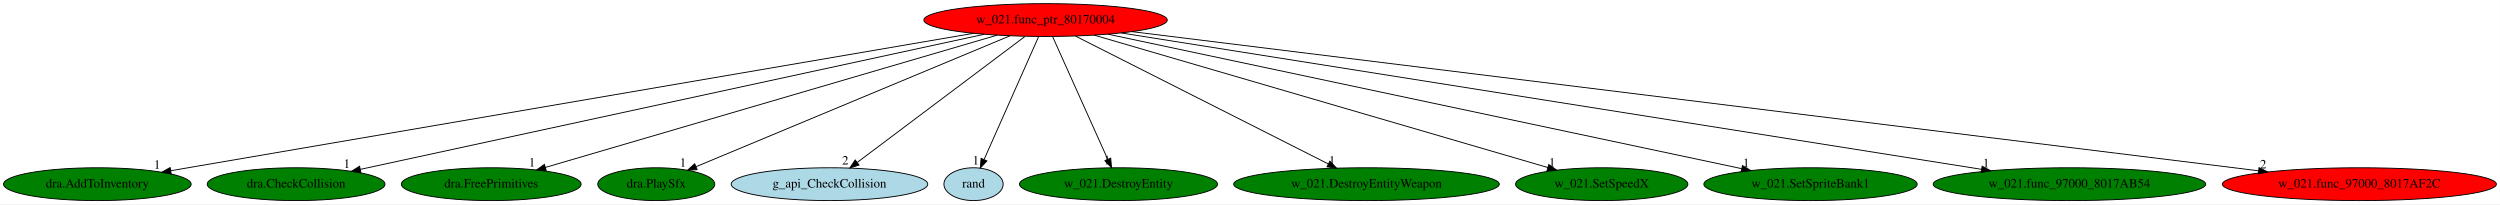
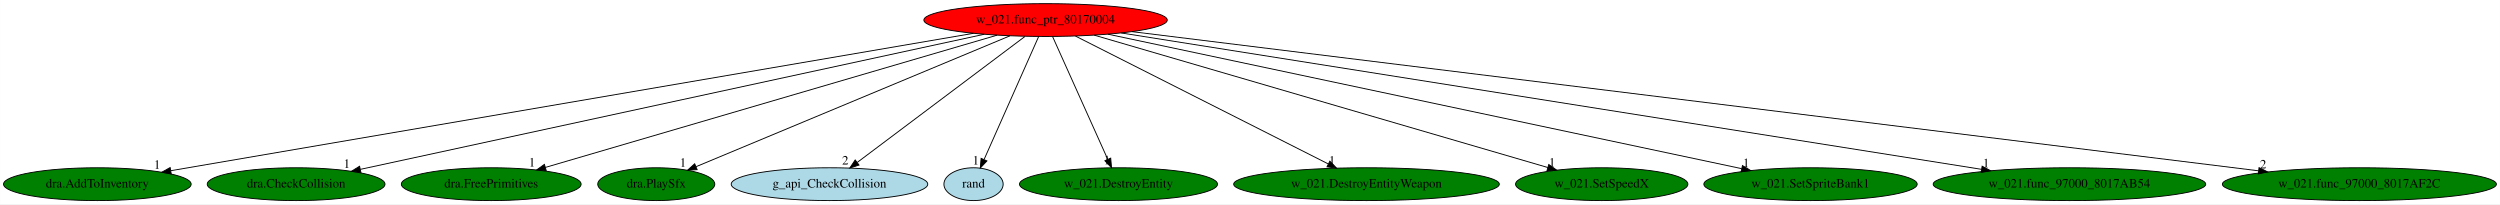
<svg xmlns="http://www.w3.org/2000/svg" xmlns:xlink="http://www.w3.org/1999/xlink" width="2742pt" height="224pt" viewBox="0.00 0.00 2741.83 224.00">
  <g id="graph0" class="graph" transform="scale(1 1) rotate(0) translate(4 220)">
    <polygon fill="white" stroke="transparent" points="-4,4 -4,-220 2737.83,-220 2737.83,4 -4,4" />
    <g id="node1" class="node">
      <ellipse fill="red" stroke="black" cx="1142.69" cy="-198" rx="133.48" ry="18" />
      <text text-anchor="middle" x="1142.69" y="-194.3" font-family="Times,serif" font-size="14.00">w_021.func_ptr_80170004</text>
    </g>
    <g id="node2" class="node">
      <g id="a_node2">
        <a xlink:href="dra.AddToInventory.svg" xlink:title="dra.AddToInventory">
          <ellipse fill="green" stroke="black" cx="102.69" cy="-18" rx="102.88" ry="18" />
          <text text-anchor="middle" x="102.69" y="-14.3" font-family="Times,serif" font-size="14.00">dra.AddToInventory</text>
        </a>
      </g>
    </g>
    <g id="edge1" class="edge">
      <path fill="none" stroke="black" d="M1063.67,-183.47C870.78,-150.46 377.48,-66.03 183.13,-32.77" />
      <polygon fill="black" stroke="black" points="183.71,-29.32 173.26,-31.08 182.53,-36.22 183.71,-29.32" />
      <text text-anchor="middle" x="168.26" y="-34.88" font-family="Times,serif" font-size="14.00">1</text>
    </g>
    <g id="node3" class="node">
      <g id="a_node3">
        <a xlink:href="dra.CheckCollision.svg" xlink:title="dra.CheckCollision">
          <ellipse fill="green" stroke="black" cx="320.69" cy="-18" rx="97.48" ry="18" />
          <text text-anchor="middle" x="320.69" y="-14.3" font-family="Times,serif" font-size="14.00">dra.CheckCollision</text>
        </a>
      </g>
    </g>
    <g id="edge2" class="edge">
      <path fill="none" stroke="black" d="M1075.42,-182.43C922.06,-149.22 547.73,-68.16 391.26,-34.28" />
      <polygon fill="black" stroke="black" points="391.78,-30.81 381.27,-32.12 390.3,-37.66 391.78,-30.81" />
      <text text-anchor="middle" x="376.27" y="-35.92" font-family="Times,serif" font-size="14.00">1</text>
    </g>
    <g id="node4" class="node">
      <g id="a_node4">
        <a xlink:href="dra.FreePrimitives.svg" xlink:title="dra.FreePrimitives">
          <ellipse fill="green" stroke="black" cx="534.69" cy="-18" rx="98.58" ry="18" />
          <text text-anchor="middle" x="534.69" y="-14.3" font-family="Times,serif" font-size="14.00">dra.FreePrimitives</text>
        </a>
      </g>
    </g>
    <g id="edge3" class="edge">
      <path fill="none" stroke="black" d="M1089.53,-181.44C976.4,-148.32 712.47,-71.05 594.05,-36.38" />
      <polygon fill="black" stroke="black" points="594.99,-33.01 584.41,-33.56 593.02,-39.72 594.99,-33.01" />
      <text text-anchor="middle" x="579.41" y="-37.36" font-family="Times,serif" font-size="14.00">1</text>
    </g>
    <g id="node5" class="node">
      <g id="a_node5">
        <a xlink:href="dra.PlaySfx.svg" xlink:title="dra.PlaySfx">
          <ellipse fill="green" stroke="black" cx="715.69" cy="-18" rx="64.19" ry="18" />
          <text text-anchor="middle" x="715.69" y="-14.3" font-family="Times,serif" font-size="14.00">dra.PlaySfx</text>
        </a>
      </g>
    </g>
    <g id="edge4" class="edge">
      <path fill="none" stroke="black" d="M1103.67,-180.73C1023.96,-147.5 842.94,-72.05 759.42,-37.23" />
      <polygon fill="black" stroke="black" points="760.54,-33.91 749.97,-33.29 757.85,-40.37 760.54,-33.91" />
      <text text-anchor="middle" x="744.97" y="-37.09" font-family="Times,serif" font-size="14.00">1</text>
    </g>
    <g id="node6" class="node">
      <g id="a_node6">
        <a xlink:href="g_api_CheckCollision.svg" xlink:title="g_api_CheckCollision">
          <ellipse fill="lightblue" stroke="black" cx="905.69" cy="-18" rx="107.78" ry="18" />
          <text text-anchor="middle" x="905.69" y="-14.3" font-family="Times,serif" font-size="14.00">g_api_CheckCollision</text>
        </a>
      </g>
    </g>
    <g id="edge5" class="edge">
      <path fill="none" stroke="black" d="M1119.97,-179.93C1077.12,-147.75 984.39,-78.11 936.18,-41.9" />
      <polygon fill="black" stroke="black" points="938.1,-38.96 928,-35.76 933.89,-44.56 938.1,-38.96" />
      <text text-anchor="middle" x="923" y="-39.56" font-family="Times,serif" font-size="14.00">2</text>
    </g>
    <g id="node7" class="node">
      <g id="a_node7">
        <a xlink:href="rand.svg" xlink:title="rand">
          <ellipse fill="lightblue" stroke="black" cx="1063.69" cy="-18" rx="32.49" ry="18" />
          <text text-anchor="middle" x="1063.69" y="-14.3" font-family="Times,serif" font-size="14.00">rand</text>
        </a>
      </g>
    </g>
    <g id="edge6" class="edge">
      <path fill="none" stroke="black" d="M1135.12,-179.93C1121.28,-148.75 1091.83,-82.4 1075.39,-45.37" />
      <polygon fill="black" stroke="black" points="1078.38,-43.48 1071.13,-35.76 1071.99,-46.32 1078.38,-43.48" />
      <text text-anchor="middle" x="1066.13" y="-39.56" font-family="Times,serif" font-size="14.00">1</text>
    </g>
    <g id="node8" class="node">
      <g id="a_node8">
        <a xlink:href="w_021.DestroyEntity.svg" xlink:title="w_021.DestroyEntity">
          <ellipse fill="green" stroke="black" cx="1222.69" cy="-18" rx="108.58" ry="18" />
          <text text-anchor="middle" x="1222.69" y="-14.3" font-family="Times,serif" font-size="14.00">w_021.DestroyEntity</text>
        </a>
      </g>
    </g>
    <g id="edge7" class="edge">
      <path fill="none" stroke="black" d="M1150.36,-179.93C1164.4,-148.7 1194.3,-82.17 1210.93,-45.18" />
      <polygon fill="black" stroke="black" points="1214.14,-46.57 1215.04,-36.02 1207.75,-43.7 1214.14,-46.57" />
      <text text-anchor="middle" x="1210.04" y="-39.82" font-family="Times,serif" font-size="14.00">1</text>
    </g>
    <g id="node9" class="node">
      <g id="a_node9">
        <a xlink:href="w_021.DestroyEntityWeapon.svg" xlink:title="w_021.DestroyEntityWeapon">
          <ellipse fill="green" stroke="black" cx="1494.69" cy="-18" rx="145.67" ry="18" />
          <text text-anchor="middle" x="1494.69" y="-14.3" font-family="Times,serif" font-size="14.00">w_021.DestroyEntityWeapon</text>
        </a>
      </g>
    </g>
    <g id="edge8" class="edge">
      <path fill="none" stroke="black" d="M1175.49,-180.41C1239.68,-147.95 1381.81,-76.08 1452.74,-40.21" />
      <polygon fill="black" stroke="black" points="1454.5,-43.24 1461.85,-35.61 1451.34,-37 1454.5,-43.24" />
      <text text-anchor="middle" x="1456.85" y="-39.41" font-family="Times,serif" font-size="14.00">1</text>
    </g>
    <g id="node10" class="node">
      <g id="a_node10">
        <a xlink:href="w_021.SetSpeedX.svg" xlink:title="w_021.SetSpeedX">
          <ellipse fill="green" stroke="black" cx="1752.69" cy="-18" rx="94.48" ry="18" />
          <text text-anchor="middle" x="1752.69" y="-14.3" font-family="Times,serif" font-size="14.00">w_021.SetSpeedX</text>
        </a>
      </g>
    </g>
    <g id="edge9" class="edge">
      <path fill="none" stroke="black" d="M1196.02,-181.44C1309.67,-148.27 1574.99,-70.85 1693.58,-36.25" />
      <polygon fill="black" stroke="black" points="1694.61,-39.59 1703.23,-33.43 1692.65,-32.87 1694.61,-39.59" />
      <text text-anchor="middle" x="1698.23" y="-37.23" font-family="Times,serif" font-size="14.00">1</text>
    </g>
    <g id="node11" class="node">
      <g id="a_node11">
        <a xlink:href="w_021.SetSpriteBank1.svg" xlink:title="w_021.SetSpriteBank1">
          <ellipse fill="green" stroke="black" cx="1981.69" cy="-18" rx="116.98" ry="18" />
          <text text-anchor="middle" x="1981.69" y="-14.3" font-family="Times,serif" font-size="14.00">w_021.SetSpriteBank1</text>
        </a>
      </g>
    </g>
    <g id="edge10" class="edge">
      <path fill="none" stroke="black" d="M1210.99,-182.51C1366.19,-149.58 1744.4,-69.34 1906.22,-35.01" />
      <polygon fill="black" stroke="black" points="1907.04,-38.42 1916.09,-32.92 1905.58,-31.57 1907.04,-38.42" />
      <text text-anchor="middle" x="1911.09" y="-36.72" font-family="Times,serif" font-size="14.00">1</text>
    </g>
    <g id="node12" class="node">
      <g id="a_node12">
        <a xlink:href="w_021.func_97000_8017AB54.svg" xlink:title="w_021.func_97000_8017AB54">
          <ellipse fill="green" stroke="black" cx="2265.69" cy="-18" rx="149.47" ry="18" />
          <text text-anchor="middle" x="2265.69" y="-14.3" font-family="Times,serif" font-size="14.00">w_021.func_97000_8017AB54</text>
        </a>
      </g>
    </g>
    <g id="edge11" class="edge">
      <path fill="none" stroke="black" d="M1225.72,-183.84C1429.27,-151.58 1952.22,-68.69 2169.15,-34.3" />
      <polygon fill="black" stroke="black" points="2169.92,-37.72 2179.25,-32.7 2168.82,-30.81 2169.92,-37.72" />
      <text text-anchor="middle" x="2174.25" y="-36.5" font-family="Times,serif" font-size="14.00">1</text>
    </g>
    <g id="node13" class="node">
      <g id="a_node13">
        <a xlink:href="w_021.func_97000_8017AF2C.svg" xlink:title="w_021.func_97000_8017AF2C">
-           <ellipse fill="red" stroke="black" cx="2583.69" cy="-18" rx="150.27" ry="18" />
+           <ellipse fill="green" stroke="black" cx="2583.69" cy="-18" rx="150.27" ry="18" />
          <text text-anchor="middle" x="2583.69" y="-14.3" font-family="Times,serif" font-size="14.00">w_021.func_97000_8017AF2C</text>
        </a>
      </g>
    </g>
    <g id="edge12" class="edge">
      <path fill="none" stroke="black" d="M1237.52,-185.29C1493.83,-153.63 2199.5,-66.46 2473.19,-32.65" />
      <polygon fill="black" stroke="black" points="2473.64,-36.12 2483.13,-31.42 2472.78,-29.17 2473.64,-36.12" />
      <text text-anchor="middle" x="2478.13" y="-35.22" font-family="Times,serif" font-size="14.00">2</text>
    </g>
  </g>
</svg>
